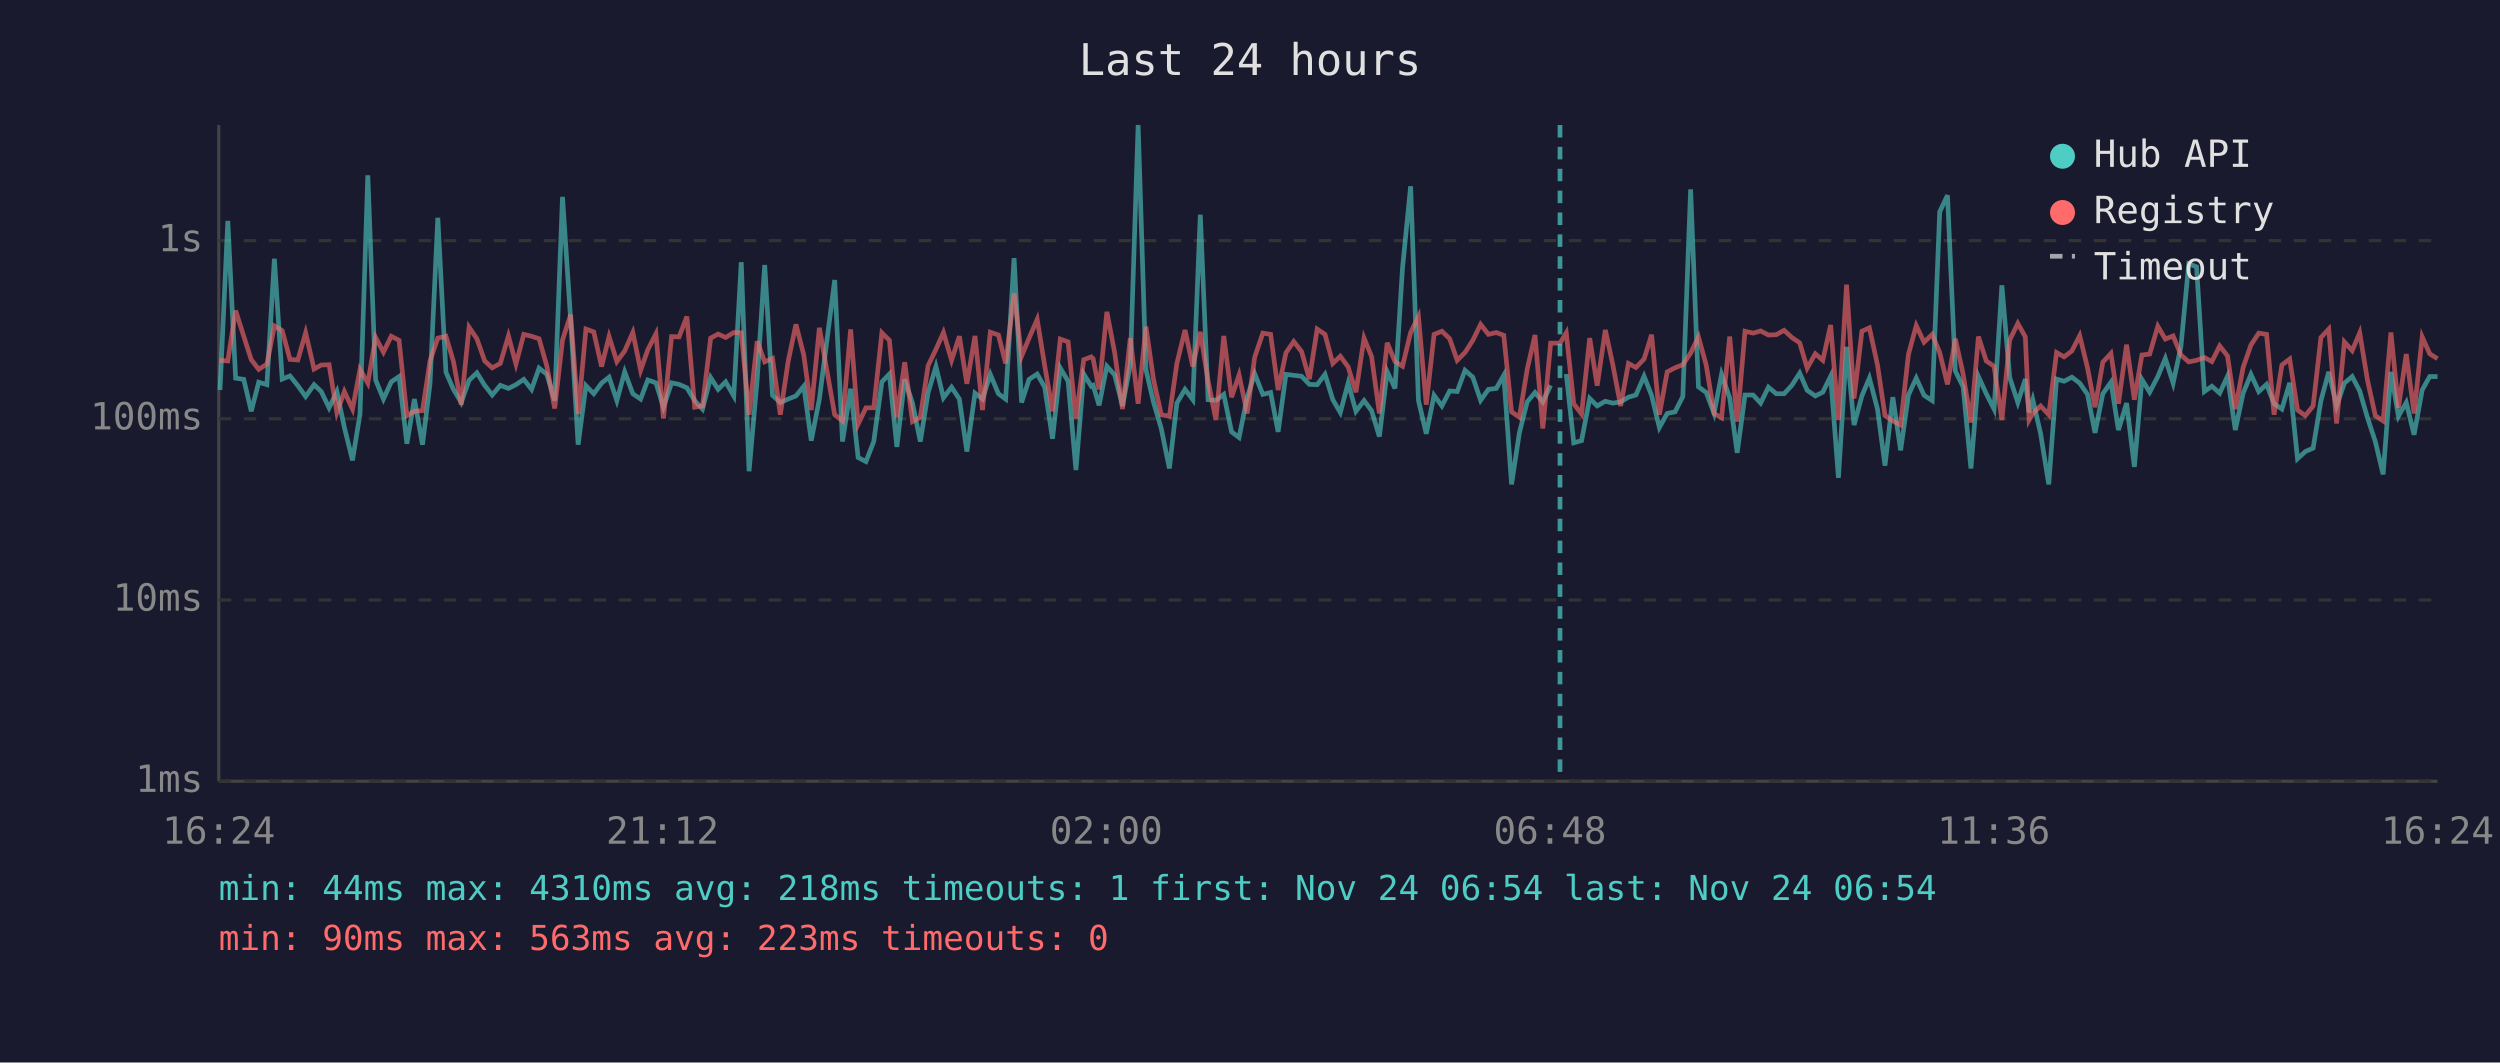
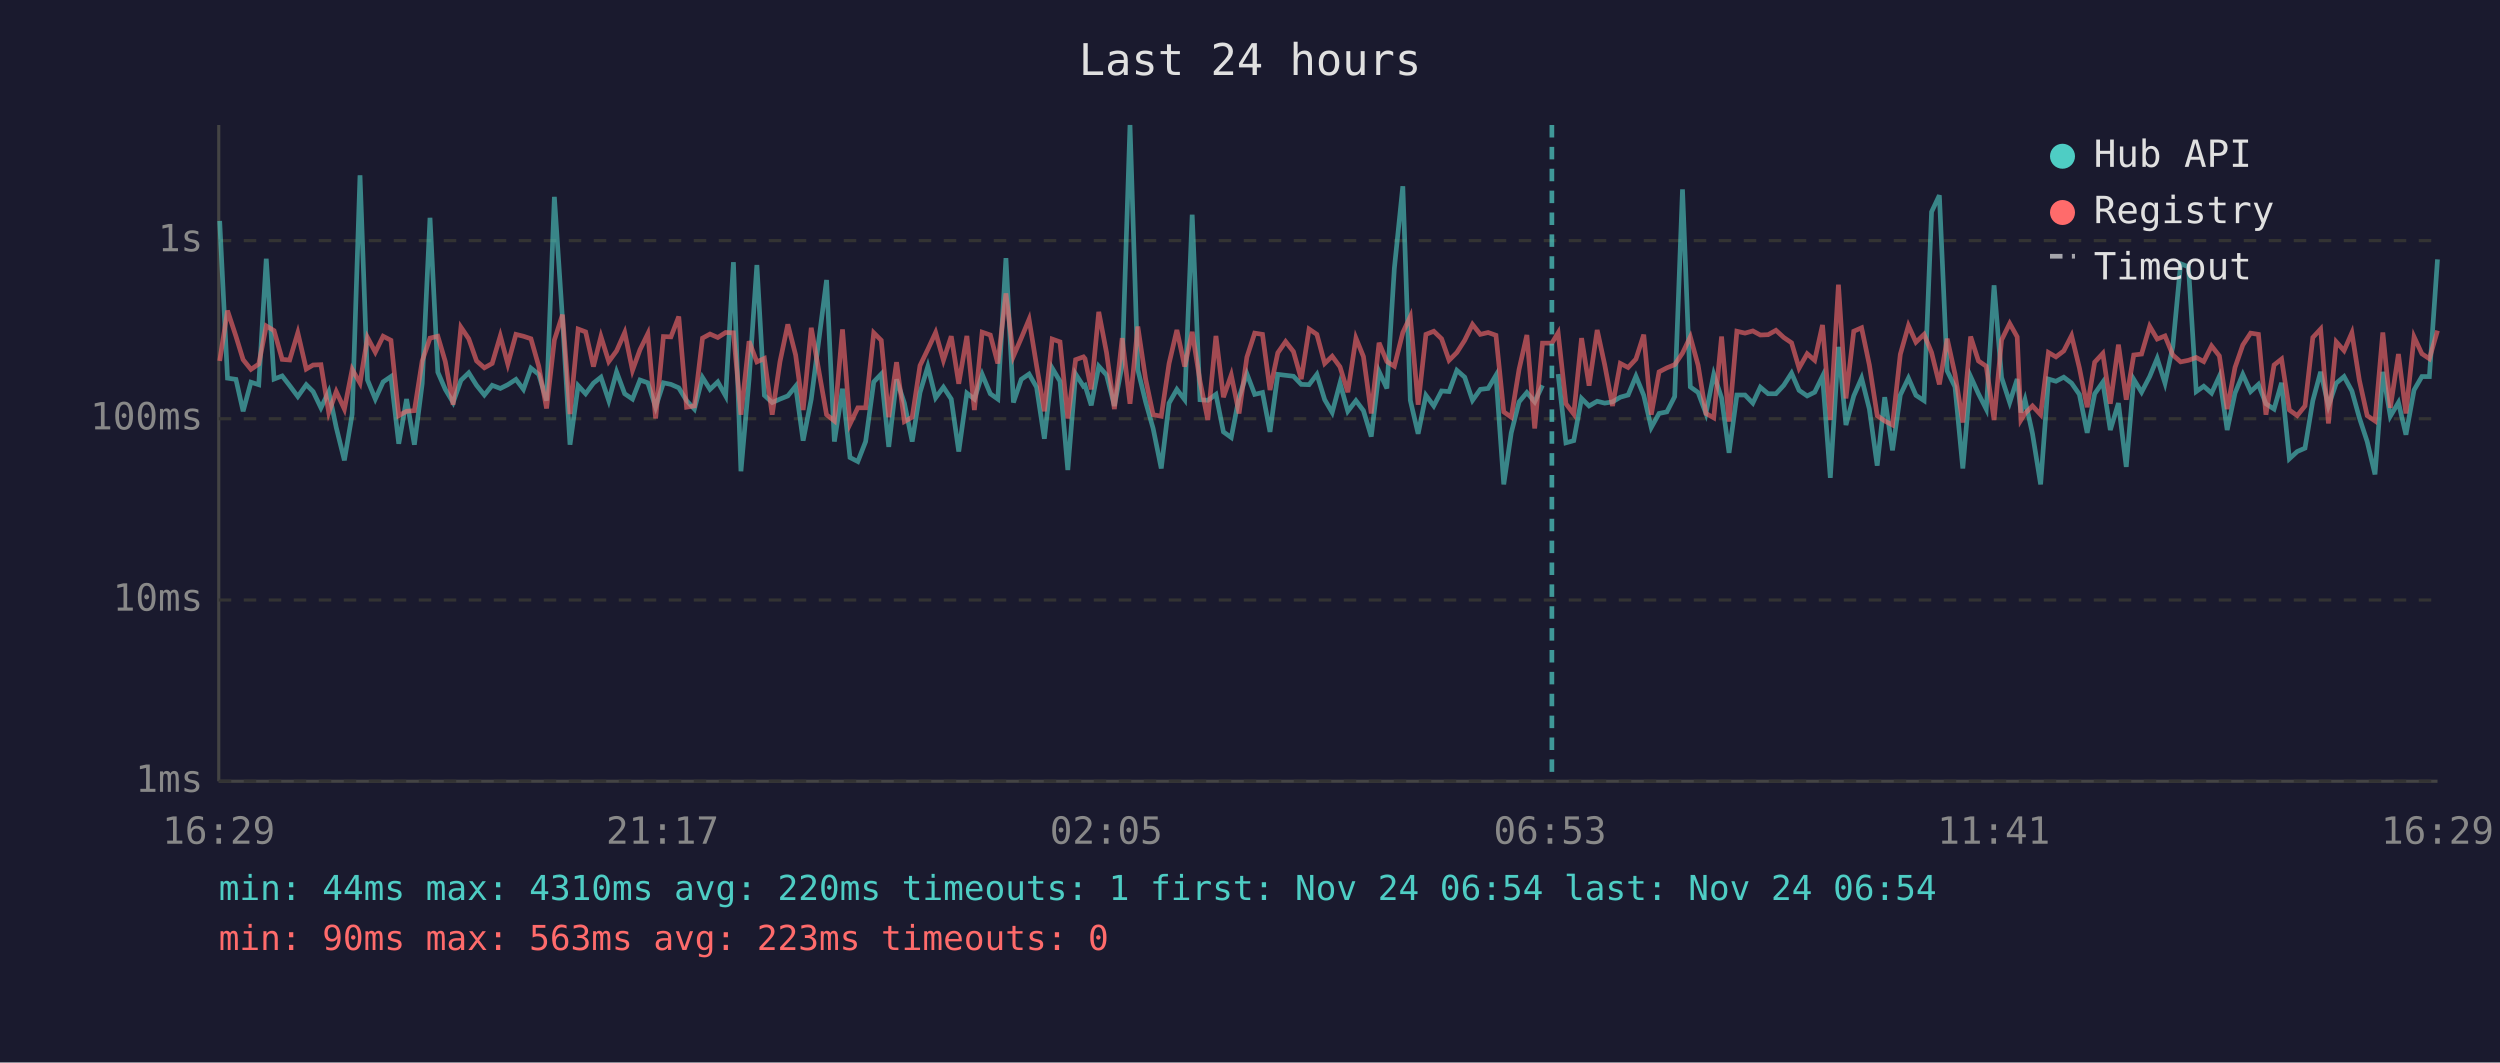
<svg xmlns="http://www.w3.org/2000/svg" viewBox="0 0 800 340" font-family="monospace" font-size="12">
  <rect width="800" height="340" fill="#1a1a2e" />
  <text x="400" y="24" fill="#e0e0e0" font-size="14" text-anchor="middle">Last 24 hours</text>
  <line x1="70" y1="40" x2="70" y2="250" stroke="#444" stroke-width="1" />
  <line x1="70" y1="250" x2="780" y2="250" stroke="#444" stroke-width="1" />
  <line x1="70" y1="250" x2="780" y2="250" stroke="#333" stroke-width="1" stroke-dasharray="4" />
  <text x="65" y="250" fill="#888" text-anchor="end" dominant-baseline="middle">1ms</text>
  <line x1="70" y1="192" x2="780" y2="192" stroke="#333" stroke-width="1" stroke-dasharray="4" />
  <text x="65" y="192" fill="#888" text-anchor="end" dominant-baseline="middle">10ms</text>
  <line x1="70" y1="134" x2="780" y2="134" stroke="#333" stroke-width="1" stroke-dasharray="4" />
  <text x="65" y="134" fill="#888" text-anchor="end" dominant-baseline="middle">100ms</text>
  <line x1="70" y1="77" x2="780" y2="77" stroke="#333" stroke-width="1" stroke-dasharray="4" />
  <text x="65" y="77" fill="#888" text-anchor="end" dominant-baseline="middle">1s</text>
-   <text x="70" y="270" fill="#888" text-anchor="middle">16:24</text>
-   <text x="212" y="270" fill="#888" text-anchor="middle">21:12</text>
-   <text x="354" y="270" fill="#888" text-anchor="middle">02:00</text>
-   <text x="496" y="270" fill="#888" text-anchor="middle">06:48</text>
-   <text x="638" y="270" fill="#888" text-anchor="middle">11:36</text>
-   <text x="780" y="270" fill="#888" text-anchor="middle">16:24</text>
-   <polyline points="70.4,124.8 72.9,70.7 75.4,121.0 78.0,121.4 80.4,131.6 82.8,122.3 85.4,123.1 87.8,82.8 90.3,121.3 92.8,120.3 95.3,123.4 97.8,126.9 100.5,123.1 102.8,125.3 105.3,130.5 107.8,125.3 110.2,136.8 112.8,147.3 115.2,132.5 117.7,56.1 120.2,121.6 122.7,127.7 125.2,122.2 127.7,120.5 130.2,142.0 132.6,127.7 135.2,142.3 137.6,122.8 140.1,69.7 142.7,119.1 145.1,124.6 147.6,128.8 150.1,121.7 152.6,119.3 155.1,123.3 157.5,126.4 160.1,123.3 162.7,124.3 165.1,123.1 167.6,121.4 170.1,124.6 172.5,117.8 175.0,119.8 177.5,128.2 180.0,63.0 182.6,102.2 185.0,142.3 187.5,123.4 190.0,126.0 192.5,122.6 194.9,120.7 197.4,128.2 199.9,119.0 202.5,126.0 205.0,127.7 207.3,121.6 209.9,122.5 212.3,130.3 214.9,122.5 217.3,123.0 219.8,124.1 222.3,128.2 224.8,130.9 227.4,120.8 229.8,124.6 232.2,122.2 234.8,126.7 237.2,83.9 239.7,150.8 242.3,121.4 244.7,84.8 247.2,126.5 249.7,128.8 252.2,127.7 254.7,126.7 257.2,123.6 259.6,141.0 262.2,127.7 267.1,89.6 269.6,141.3 272.2,124.4 274.6,146.4 277.1,147.7 279.6,141.3 282.2,122.2 284.6,119.7 287.0,143.0 289.5,121.4 292.0,129.0 294.5,141.3 297.0,125.6 299.5,117.3 301.9,127.3 304.5,123.9 307.0,127.7 309.4,144.5 312.0,125.8 314.4,127.7 316.9,119.8 319.5,126.0 321.8,127.7 324.5,82.6 326.9,128.8 329.3,121.4 331.9,119.7 334.3,123.9 336.8,140.4 339.3,117.8 341.8,122.0 344.3,150.4 346.8,119.7 349.2,123.6 349.8,123.3 351.7,129.7 354.2,117.2 356.7,120.0 359.2,129.9 361.7,116.7 364.2,40.0 366.7,118.3 369.1,128.6 371.6,137.1 374.2,149.9 376.6,129.0 379.2,124.6 381.7,127.9 384.1,68.7 386.6,127.9 389.1,128.1 391.6,126.2 394.1,138.2 396.5,140.0 399.1,127.1 401.5,119.6 404.1,126.2 406.6,125.6 409.0,138.2 411.5,119.8 414.0,120.1 416.5,120.4 419.0,123.0 421.5,123.1 424.0,119.8 426.5,127.9 428.9,132.0 431.4,122.6 433.9,131.6 436.5,128.2 438.9,131.4 441.4,139.7 443.9,118.9 446.4,124.3 448.8,85.8 451.4,59.6 453.9,128.1 456.4,138.8 458.9,126.5 461.4,129.9 463.9,125.1 466.3,125.3 468.8,118.5 471.3,120.7 473.8,128.1 476.3,124.6 478.8,124.3 481.2,120.1 483.7,155.0 486.2,138.5 488.7,128.6 491.2,125.6 493.7,128.6 496.2,123.3" fill="none" stroke="#4ecdc4" stroke-width="1.5" opacity="0.6" />
-   <polyline points="501.2,119.7 503.6,141.7 506.1,141.0 508.7,127.5 511.1,129.9 513.7,128.4 516.1,129.0 518.6,128.6 521.1,127.1 523.5,126.4 526.1,120.4 528.5,126.5 531.0,136.8 533.5,132.3 536.0,131.8 538.5,126.9 541.0,60.6 543.5,123.8 546.0,125.6 548.5,132.3 550.9,119.8 553.5,127.3 555.9,144.9 558.4,126.4 561.0,126.4 563.4,129.0 565.9,123.9 568.4,126.0 570.9,126.0 573.4,123.3 575.9,119.4 578.3,124.9 580.9,126.7 583.3,125.5 585.8,120.4 588.3,152.9 590.9,111.0 593.3,136.0 595.8,126.7 598.2,121.0 600.8,130.9 603.2,149.0 605.7,127.1 608.2,144.1 610.7,126.4 613.2,121.0 615.7,126.5 618.3,128.2 620.7,67.8 623.2,62.5 625.7,118.7 628.2,123.8 630.7,149.9 633.1,120.5 635.6,126.0 638.1,130.9 640.6,91.3 643.1,120.8 645.7,128.8 648.1,121.3 649.3,132.0 650.5,127.9 653.0,138.8 655.6,155.0 658.1,121.3 660.5,122.0 663.0,120.7 665.5,122.6 668.0,126.2 670.4,138.5 672.9,126.0 675.5,122.3 677.9,137.6 680.5,129.0 683.0,149.4 685.4,121.4 687.9,125.5 690.5,120.5 692.9,114.7 695.4,122.6 697.9,110.9 700.4,84.4 702.9,85.4 705.4,125.3 707.8,123.6 710.3,125.8 712.8,120.4 715.3,137.6 717.8,125.8 720.3,119.8 722.8,125.3 725.3,123.0 727.7,129.2 730.2,130.9 732.7,122.5 735.2,146.8 737.7,144.5 740.2,143.4 742.7,128.2 745.2,119.0 747.7,129.9 750.2,122.6 752.7,120.5 755.1,125.1 757.6,133.7 760.1,141.3 762.6,151.8 765.1,119.0 767.5,133.2 770.0,128.8 772.5,139.1 775.1,124.8 777.5,120.5 780.0,120.5" fill="none" stroke="#4ecdc4" stroke-width="1.5" opacity="0.6" />
-   <polyline points="70.4,115.3 72.9,115.5 75.4,99.4 78.0,107.6 80.4,115.1 82.8,118.2 85.4,116.5 87.8,104.3 90.3,105.8 92.8,115.0 95.3,115.2 97.8,106.5 100.5,118.1 102.8,116.8 105.3,116.7 107.8,132.0 110.2,125.3 112.8,130.9 115.2,118.2 117.7,122.6 120.2,108.0 122.7,112.7 125.2,107.6 127.7,108.9 130.2,133.0 132.6,131.6 135.2,131.4 137.6,115.5 140.1,108.2 142.7,107.6 145.1,115.7 147.6,129.5 150.1,104.7 152.6,108.4 155.1,115.5 157.5,117.7 160.1,116.3 162.7,107.5 165.1,116.5 167.6,107.0 170.1,107.6 172.5,108.4 175.0,117.2 177.5,130.7 180.0,108.8 182.6,100.7 185.0,132.5 187.5,105.3 190.0,106.2 192.5,117.3 194.9,107.7 197.4,115.7 199.9,112.3 202.5,106.4 205.0,118.5 207.3,111.9 209.9,106.8 212.3,133.9 214.9,107.7 217.3,107.8 219.8,101.3 222.3,130.3 224.8,129.9 227.4,108.2 229.8,106.9 232.2,108.0 234.8,106.4 237.2,106.5 239.7,132.7 242.3,109.2 244.7,115.8 247.2,114.7 249.7,132.7 252.2,115.7 254.7,103.8 257.2,113.6 259.6,131.2 262.2,104.9 267.1,132.7 269.6,134.7 272.2,105.4 274.6,135.7 277.1,130.5 279.6,130.5 282.2,106.5 284.6,108.9 287.0,133.5 289.5,115.9 292.0,134.9 294.5,133.5 297.0,117.0 299.5,111.8 301.9,106.4 304.5,115.3 307.0,107.6 309.4,122.8 312.0,107.5 314.4,131.2 316.9,106.3 319.5,107.2 321.8,116.3 324.5,93.9 326.9,114.0 329.3,108.2 331.9,102.2 334.3,117.0 336.8,131.6 339.3,108.5 341.8,109.4 344.3,133.9 346.8,115.1 349.2,114.2 349.8,114.8 351.7,124.6 354.2,99.8 356.7,112.9 359.2,130.9 361.7,108.2 364.2,129.2 366.7,104.5 369.1,121.3 371.6,132.7 374.2,133.2 376.6,116.3 379.2,105.6 381.7,117.3 384.1,106.2 386.6,122.0 389.1,134.4 391.6,107.5 394.1,127.1 396.5,120.0 399.1,132.3 401.5,114.3 404.1,106.6 406.6,107.0 409.0,124.8 411.5,112.9 414.0,109.3 416.5,112.5 419.0,121.3 421.5,105.3 424.0,107.0 426.5,116.3 428.9,114.0 431.4,117.4 433.9,125.5 436.5,108.2 438.9,114.1 441.4,132.3 443.9,109.7 446.4,115.7 448.8,117.2 451.4,106.4 453.9,101.3 456.4,129.5 458.9,107.0 461.4,106.0 463.9,108.4 466.3,115.3 468.8,112.8 471.3,108.9 473.8,103.8 476.3,107.0 478.8,106.4 481.2,107.3 483.7,131.8 486.2,133.5 488.7,118.2 491.2,107.2 493.7,137.1 496.2,109.8 499.2,109.8 501.2,106.5 503.6,129.2 506.1,132.5 508.7,108.2 511.1,123.4 513.7,105.6 516.1,116.7 518.6,129.9 521.1,116.3 523.5,117.6 526.1,114.9 528.5,107.1 531.0,132.7 533.5,119.0 536.0,117.7 538.5,116.7 541.0,113.0 543.5,107.8 546.0,116.9 548.5,132.3 550.9,133.7 553.5,107.7 555.9,134.9 558.4,106.0 561.0,106.6 563.4,105.9 565.9,107.2 568.4,107.1 570.9,105.7 573.4,108.0 575.9,109.7 578.3,117.8 580.9,113.2 583.3,115.3 585.8,104.0 588.3,134.4 590.9,91.1 593.3,127.5 595.8,106.0 598.2,104.9 600.8,116.8 603.2,133.0 605.7,134.7 608.2,136.0 610.7,113.4 613.2,104.2 615.7,109.5 618.3,107.0 620.7,112.8 623.2,123.0 625.7,108.4 628.2,119.7 630.7,135.2 633.1,107.7 635.6,115.5 638.1,117.2 640.6,134.4 643.1,108.8 645.7,103.5 648.1,107.8 649.3,134.4 650.5,132.3 653.0,129.9 655.6,132.7 658.1,112.8 660.5,114.2 663.0,112.3 665.5,107.4 668.0,117.7 670.4,130.3 672.9,115.9 675.5,113.1 677.9,129.2 680.5,110.3 683.0,127.9 685.4,113.6 687.9,113.3 690.5,104.4 692.9,108.5 695.4,107.5 697.9,113.6 700.4,115.8 702.9,115.3 705.4,114.4 707.8,115.7 710.3,110.7 712.8,113.9 715.3,130.9 717.8,117.6 720.3,110.4 722.8,106.6 725.3,107.0 727.7,132.7 730.2,116.8 732.7,114.9 735.2,131.2 737.7,133.0 740.2,129.9 742.7,108.0 745.2,105.3 747.7,135.5 750.2,109.4 752.7,112.2 755.1,106.5 757.6,121.7 760.1,133.0 762.6,134.7 765.1,106.4 767.5,130.5 770.0,113.3 772.5,132.3 775.1,107.8 777.5,113.2 780.0,114.8" fill="none" stroke="#ff6b6b" stroke-width="1.5" opacity="0.6" />
-   <line x1="499.2" y1="40" x2="499.2" y2="250" stroke="#4ecdc4" stroke-width="1.5" stroke-dasharray="4,3" opacity="0.7" />
+   <text x="70" y="270" fill="#888" text-anchor="middle">16:29</text>
+   <text x="212" y="270" fill="#888" text-anchor="middle">21:17</text>
+   <text x="354" y="270" fill="#888" text-anchor="middle">02:05</text>
+   <text x="496" y="270" fill="#888" text-anchor="middle">06:53</text>
+   <text x="638" y="270" fill="#888" text-anchor="middle">11:41</text>
+   <text x="780" y="270" fill="#888" text-anchor="middle">16:29</text>
+   <polyline points="70.3,70.7 72.8,121.0 75.5,121.4 77.8,131.6 80.3,122.3 82.8,123.1 85.2,82.8 87.7,121.3 90.3,120.3 92.7,123.4 95.3,126.9 98.0,123.1 100.2,125.3 102.7,130.5 105.2,125.3 107.6,136.8 110.2,147.3 112.7,132.5 115.2,56.1 117.6,121.6 120.1,127.7 122.6,122.2 125.1,120.5 127.6,142.0 130.1,127.7 132.6,142.3 135.1,122.8 137.6,69.7 140.1,119.1 142.5,124.6 145.0,128.8 147.5,121.7 150.0,119.3 152.5,123.3 155.0,126.4 157.5,123.3 160.1,124.3 162.5,123.1 165.1,121.4 167.5,124.6 169.9,117.8 172.4,119.8 174.9,128.2 177.4,63.0 180.0,102.2 182.4,142.3 185.0,123.4 187.4,126.0 189.9,122.6 192.3,120.7 194.8,128.2 197.3,119.0 199.9,126.0 202.4,127.7 204.8,121.6 207.3,122.5 209.8,130.3 212.3,122.5 214.7,123.0 217.2,124.1 219.7,128.2 222.2,130.9 224.8,120.8 227.2,124.6 229.7,122.2 232.2,126.7 234.7,83.9 237.1,150.8 239.7,121.4 242.2,84.8 244.6,126.5 247.1,128.8 249.6,127.7 252.1,126.7 254.6,123.6 257.0,141.0 259.6,127.7 264.5,89.6 267.0,141.3 269.6,124.4 272.0,146.4 274.5,147.7 277.0,141.3 279.6,122.2 282.0,119.7 284.4,143.0 286.9,121.4 289.4,129.0 291.9,141.3 294.4,125.6 296.9,117.3 299.4,127.3 301.9,123.9 304.4,127.7 306.8,144.5 309.4,125.8 311.8,127.7 314.3,119.8 316.9,126.0 319.3,127.7 321.9,82.6 324.3,128.8 326.8,121.4 329.3,119.7 331.7,123.9 334.2,140.4 336.7,117.8 339.2,122.0 341.7,150.4 344.2,119.7 346.7,123.6 347.2,123.3 349.2,129.7 351.6,117.2 354.1,120.0 356.6,129.9 359.1,116.7 361.6,40.0 364.1,118.3 366.6,128.6 369.0,137.1 371.6,149.9 374.1,129.0 376.6,124.6 379.1,127.9 381.5,68.7 384.0,127.9 386.5,128.1 389.1,126.2 391.5,138.2 394.0,140.0 396.5,127.1 399.0,119.6 401.5,126.2 404.0,125.6 406.4,138.2 408.9,119.8 411.4,120.1 413.9,120.4 416.4,123.0 418.9,123.1 421.4,119.8 423.9,127.9 426.3,132.0 428.8,122.6 431.3,131.6 433.9,128.2 436.3,131.4 438.8,139.7 441.3,118.9 443.8,124.3 446.2,85.8 448.9,59.6 451.3,128.1 453.8,138.8 456.3,126.5 458.8,129.9 461.3,125.1 463.7,125.3 466.2,118.5 468.7,120.7 471.2,128.1 473.7,124.6 476.2,124.3 478.7,120.1 481.2,155.0 483.6,138.5 486.1,128.6 488.6,125.6 491.1,128.6 493.6,123.3" fill="none" stroke="#4ecdc4" stroke-width="1.5" opacity="0.6" />
+   <polyline points="498.6,119.7 501.1,141.7 503.6,141.0 506.1,127.5 508.5,129.9 511.1,128.4 513.5,129.0 516.0,128.6 518.5,127.1 521.0,126.4 523.5,120.4 526.0,126.5 528.4,136.8 530.9,132.3 533.4,131.8 535.9,126.9 538.4,60.6 540.9,123.8 543.4,125.6 545.9,132.3 548.4,119.8 550.9,127.3 553.3,144.9 555.8,126.4 558.4,126.4 560.9,129.0 563.3,123.9 565.8,126.0 568.3,126.0 570.8,123.3 573.3,119.4 575.7,124.9 578.3,126.7 580.7,125.5 583.2,120.4 585.7,152.9 588.3,111.0 590.7,136.0 593.2,126.7 595.7,121.0 598.2,130.9 600.7,149.0 603.1,127.1 605.6,144.1 608.1,126.4 610.7,121.0 613.1,126.5 615.7,128.2 618.1,67.8 620.6,62.5 623.1,118.7 625.6,123.8 628.1,149.9 630.6,120.5 633.1,126.0 635.6,130.9 638.1,91.3 640.5,120.8 643.1,128.8 645.5,121.3 646.7,132.0 648.0,127.9 650.4,138.8 653.0,155.0 655.5,121.3 657.9,122.0 660.4,120.7 662.9,122.6 665.4,126.2 667.9,138.5 670.3,126.0 672.9,122.3 675.3,137.6 677.9,129.0 680.4,149.4 682.8,121.4 685.3,125.5 687.9,120.5 690.3,114.7 692.8,122.6 695.3,110.9 697.8,84.4 700.3,85.4 702.8,125.3 705.2,123.6 707.7,125.8 710.2,120.4 712.7,137.6 715.2,125.8 717.7,119.8 720.2,125.3 722.7,123.0 725.1,129.2 727.7,130.9 730.1,122.5 732.6,146.8 735.1,144.5 737.6,143.4 740.1,128.2 742.6,119.0 745.1,129.9 747.6,122.6 750.1,120.5 752.6,125.1 755.0,133.7 757.5,141.3 760.0,151.8 762.5,119.0 764.9,133.2 767.5,128.8 769.9,139.1 772.5,124.8 775.0,120.5 777.4,120.5 780.0,83.0" fill="none" stroke="#4ecdc4" stroke-width="1.5" opacity="0.6" />
+   <polyline points="70.3,115.5 72.8,99.4 75.5,107.6 77.8,115.1 80.3,118.2 82.8,116.5 85.2,104.3 87.7,105.8 90.3,115.0 92.7,115.2 95.3,106.5 98.0,118.1 100.2,116.8 102.7,116.7 105.2,132.0 107.6,125.3 110.2,130.9 112.7,118.2 115.2,122.6 117.6,108.0 120.1,112.7 122.6,107.6 125.1,108.9 127.6,133.0 130.1,131.6 132.6,131.4 135.1,115.5 137.6,108.2 140.1,107.6 142.5,115.7 145.0,129.5 147.5,104.7 150.0,108.4 152.5,115.5 155.0,117.7 157.5,116.3 160.1,107.5 162.5,116.5 165.1,107.0 167.5,107.6 169.9,108.4 172.4,117.2 174.9,130.7 177.4,108.8 180.0,100.7 182.4,132.5 185.0,105.3 187.4,106.2 189.9,117.3 192.3,107.7 194.8,115.7 197.3,112.3 199.9,106.4 202.4,118.5 204.8,111.9 207.3,106.8 209.8,133.9 212.3,107.7 214.7,107.8 217.2,101.3 219.7,130.3 222.2,129.9 224.8,108.2 227.2,106.9 229.7,108.0 232.2,106.4 234.7,106.5 237.1,132.7 239.7,109.2 242.2,115.8 244.6,114.7 247.1,132.7 249.6,115.7 252.1,103.8 254.6,113.6 257.0,131.2 259.6,104.9 264.5,132.7 267.0,134.7 269.6,105.4 272.0,135.7 274.5,130.5 277.0,130.5 279.6,106.5 282.0,108.9 284.4,133.5 286.9,115.9 289.4,134.9 291.9,133.5 294.4,117.0 296.9,111.8 299.4,106.4 301.9,115.3 304.4,107.6 306.8,122.8 309.4,107.5 311.8,131.2 314.3,106.3 316.9,107.2 319.3,116.3 321.9,93.9 324.3,114.0 326.8,108.2 329.3,102.2 331.7,117.0 334.2,131.6 336.7,108.5 339.2,109.4 341.7,133.9 344.2,115.1 346.7,114.2 347.2,114.8 349.2,124.6 351.6,99.8 354.1,112.9 356.6,130.9 359.1,108.2 361.6,129.2 364.1,104.5 366.6,121.3 369.0,132.7 371.6,133.2 374.1,116.3 376.6,105.6 379.1,117.3 381.5,106.2 384.0,122.0 386.5,134.4 389.1,107.5 391.5,127.1 394.0,120.0 396.5,132.3 399.0,114.3 401.5,106.6 404.0,107.0 406.4,124.8 408.9,112.9 411.4,109.3 413.9,112.5 416.4,121.3 418.9,105.3 421.4,107.0 423.9,116.3 426.3,114.0 428.8,117.4 431.3,125.5 433.9,108.2 436.3,114.1 438.8,132.3 441.3,109.7 443.8,115.7 446.2,117.2 448.9,106.4 451.3,101.3 453.8,129.5 456.3,107.0 458.8,106.0 461.3,108.4 463.7,115.3 466.2,112.8 468.7,108.9 471.2,103.8 473.7,107.0 476.2,106.4 478.7,107.3 481.2,131.8 483.6,133.5 486.1,118.2 488.6,107.2 491.1,137.1 493.6,109.8 496.6,109.8 498.6,106.5 501.1,129.2 503.6,132.5 506.1,108.2 508.5,123.4 511.1,105.6 513.5,116.7 516.0,129.9 518.5,116.3 521.0,117.6 523.5,114.9 526.0,107.1 528.4,132.7 530.9,119.0 533.4,117.7 535.9,116.7 538.4,113.0 540.9,107.8 543.4,116.9 545.9,132.3 548.4,133.7 550.9,107.7 553.3,134.9 555.8,106.0 558.4,106.6 560.9,105.9 563.3,107.2 565.8,107.1 568.3,105.7 570.8,108.0 573.3,109.7 575.7,117.8 578.3,113.2 580.7,115.3 583.2,104.0 585.7,134.4 588.3,91.1 590.7,127.5 593.2,106.0 595.7,104.9 598.2,116.8 600.7,133.0 603.1,134.7 605.6,136.0 608.1,113.4 610.7,104.2 613.1,109.5 615.7,107.0 618.1,112.8 620.6,123.0 623.1,108.4 625.6,119.7 628.1,135.2 630.6,107.7 633.1,115.5 635.6,117.2 638.1,134.4 640.5,108.8 643.1,103.5 645.5,107.8 646.7,134.4 648.0,132.3 650.4,129.9 653.0,132.7 655.5,112.8 657.9,114.2 660.4,112.3 662.9,107.4 665.4,117.7 667.9,130.3 670.3,115.9 672.9,113.1 675.3,129.2 677.9,110.3 680.4,127.9 682.8,113.6 685.3,113.3 687.9,104.4 690.3,108.5 692.8,107.5 695.3,113.6 697.8,115.8 700.3,115.3 702.8,114.4 705.2,115.7 707.7,110.7 710.2,113.9 712.7,130.9 715.2,117.6 717.7,110.4 720.2,106.6 722.7,107.0 725.1,132.7 727.7,116.8 730.1,114.9 732.6,131.2 735.1,133.0 737.6,129.9 740.1,108.0 742.6,105.3 745.1,135.5 747.6,109.4 750.1,112.2 752.6,106.5 755.0,121.7 757.5,133.0 760.0,134.7 762.5,106.4 764.9,130.5 767.5,113.3 769.9,132.3 772.5,107.8 775.0,113.2 777.4,114.8 780.0,105.8" fill="none" stroke="#ff6b6b" stroke-width="1.5" opacity="0.6" />
+   <line x1="496.6" y1="40" x2="496.6" y2="250" stroke="#4ecdc4" stroke-width="1.5" stroke-dasharray="4,3" opacity="0.7" />
  <circle cx="660" cy="50" r="4" fill="#4ecdc4" />
  <text x="670" y="50" fill="#e0e0e0" dominant-baseline="middle">Hub API</text>
  <circle cx="660" cy="68" r="4" fill="#ff6b6b" />
  <text x="670" y="68" fill="#e0e0e0" dominant-baseline="middle">Registry</text>
  <line x1="656" y1="82" x2="664" y2="82" stroke="#e0e0e0" stroke-width="1.5" stroke-dasharray="4,3" opacity="0.7" />
  <text x="670" y="86" fill="#e0e0e0" dominant-baseline="middle">Timeout</text>
-   <text x="70" y="288" fill="#4ecdc4" font-size="11">min: 44ms  max: 4310ms  avg: 218ms  timeouts: 1  first: Nov 24 06:54  last: Nov 24 06:54</text>
+   <text x="70" y="288" fill="#4ecdc4" font-size="11">min: 44ms  max: 4310ms  avg: 220ms  timeouts: 1  first: Nov 24 06:54  last: Nov 24 06:54</text>
  <text x="70" y="304" fill="#ff6b6b" font-size="11">min: 90ms  max: 563ms  avg: 223ms  timeouts: 0</text>
</svg>
